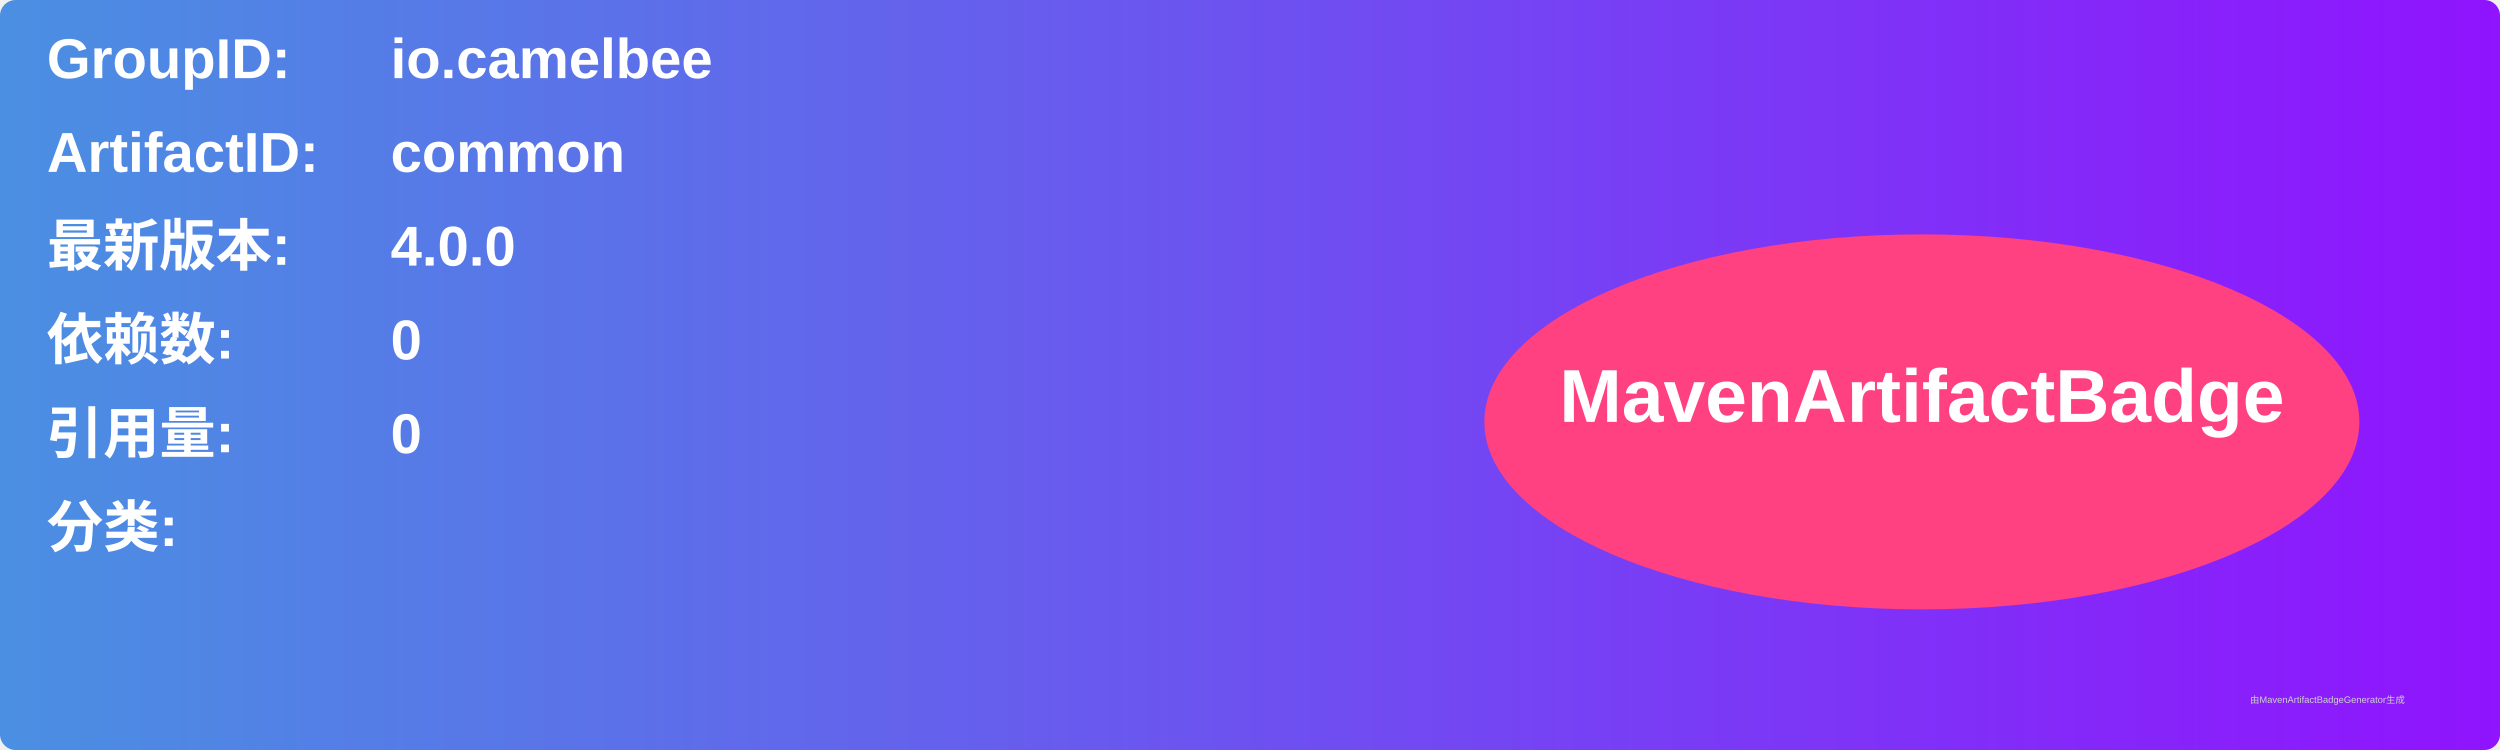
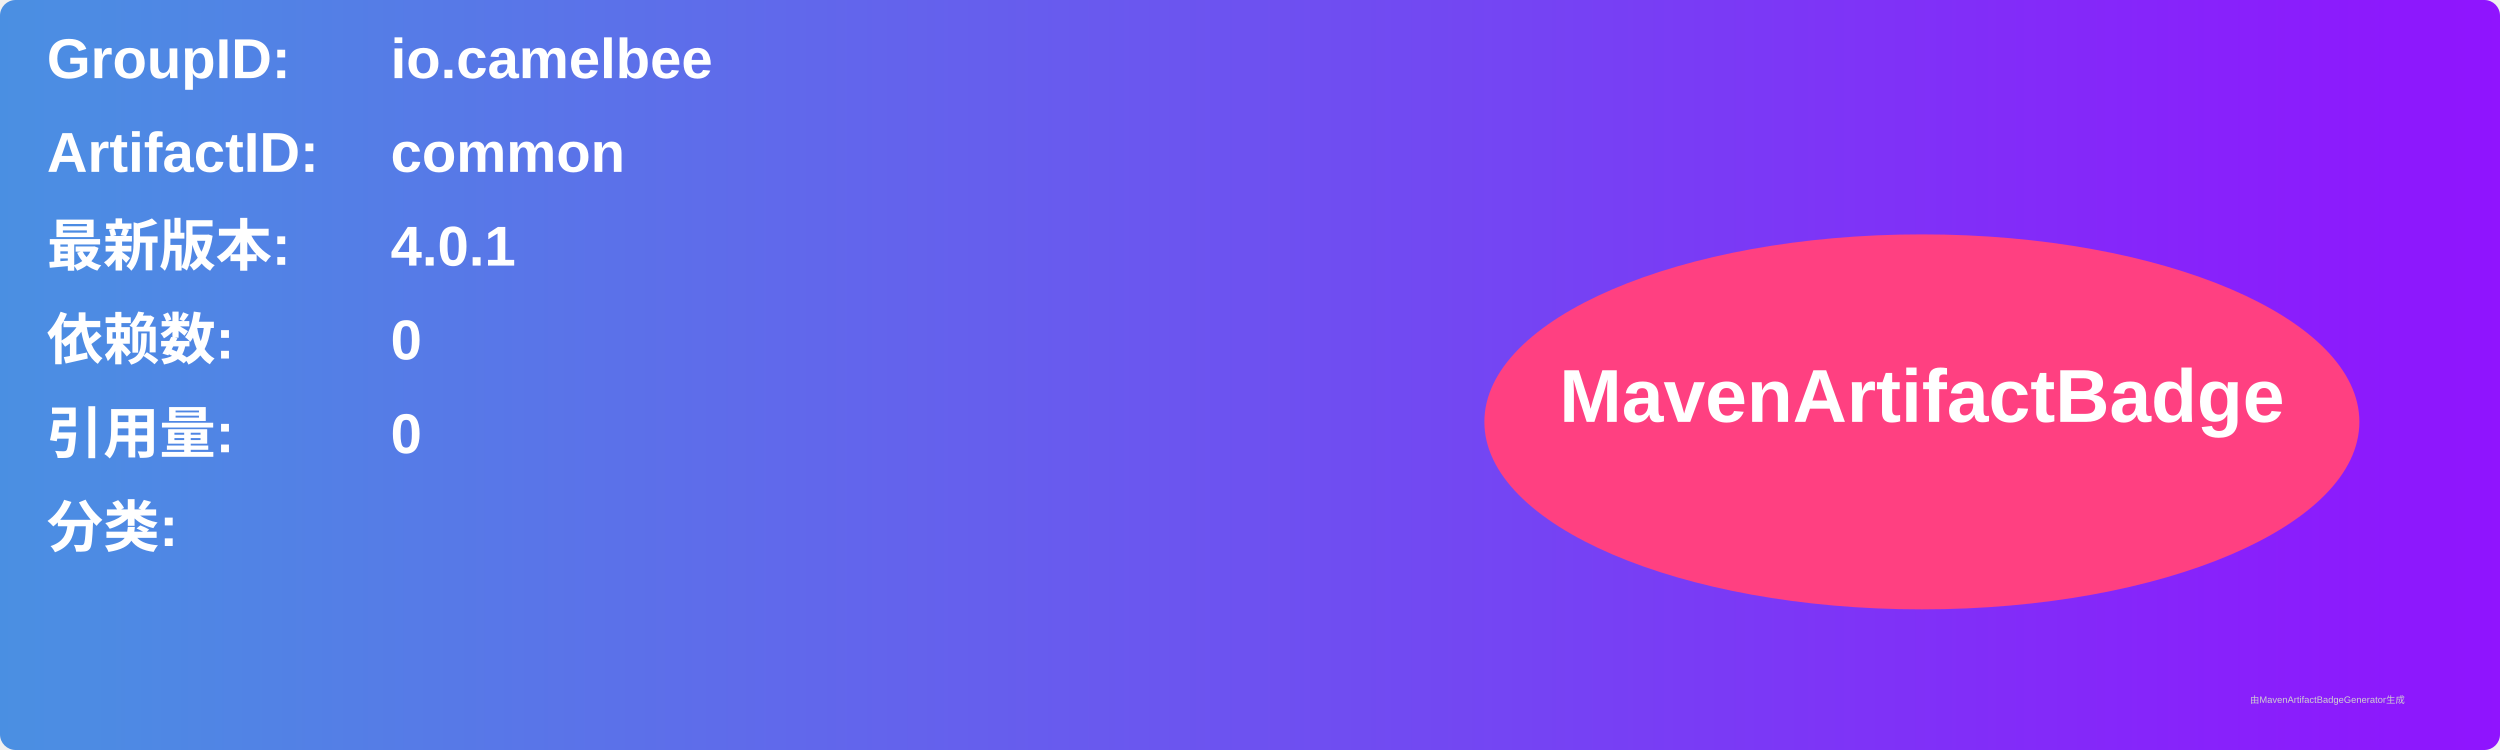
<svg xmlns="http://www.w3.org/2000/svg" width="800" height="240" viewBox="0 0 800 240">
  <linearGradient id="grad" x1="0%" y1="0%" x2="100%" y2="0%">
    <stop offset="0%" stop-color="#4a90e2" />
    <stop offset="100%" stop-color="#9013fe" />
  </linearGradient>
  <rect width="100%" height="100%" rx="5" ry="5" fill="url(#grad)" />
  <g transform="translate(15, 15)">
    <text x="0" y="10" font-family="Arial" font-size="18" fill="white" font-weight="bold" width="260">GroupID:</text>
    <text x="110" y="10" font-family="Arial" font-size="18" fill="white" font-weight="bold" width="460">io.camelbee</text>
    <text x="0" y="40" font-family="Arial" font-size="18" fill="white" font-weight="bold" width="260">ArtifactID:</text>
    <text x="110" y="40" font-family="Arial" font-size="18" fill="white" font-weight="bold" width="460">common</text>
    <text x="0" y="70" font-family="Arial" font-size="18" fill="white" font-weight="bold">最新版本:</text>
    <text x="110" y="70" font-family="Arial" font-size="18" fill="white" font-weight="bold">
-       <tspan font-weight="bold">4.0.0</tspan>
+       <tspan font-weight="bold">4.0.1</tspan>
    </text>
    <text x="0" y="100" font-family="Arial" font-size="18" fill="white" font-weight="bold">依赖数: </text>
    <text x="110" y="100" font-family="Arial" font-size="18" fill="white">
      <tspan font-weight="bold">0</tspan>
    </text>
    <text x="0" y="130" font-family="Arial" font-size="18" fill="white" font-weight="bold">引用量: </text>
    <text x="110" y="130" font-family="Arial" font-size="18" fill="white">
      <tspan font-weight="bold">0</tspan>
    </text>
    <text x="0" y="160" font-family="Arial" font-size="18" fill="white" font-weight="bold">分类:</text>
    <text x="10" y="190" font-family="Arial" font-size="10" fill="white">
      <tspan font-weight="bold" />
    </text>
    <ellipse cx="600" cy="120" rx="140" ry="60" fill="#ff4081" />
    <text x="600" y="120" text-anchor="middle" font-family="Arial" font-size="24" fill="white" font-weight="bold">MavenArtifactBadge</text>
  </g>
  <text x="720" y="225" font-family="Arial" font-size="3" fill="#d0d0d0">由MavenArtifactBadgeGenerator生成</text>
</svg>
